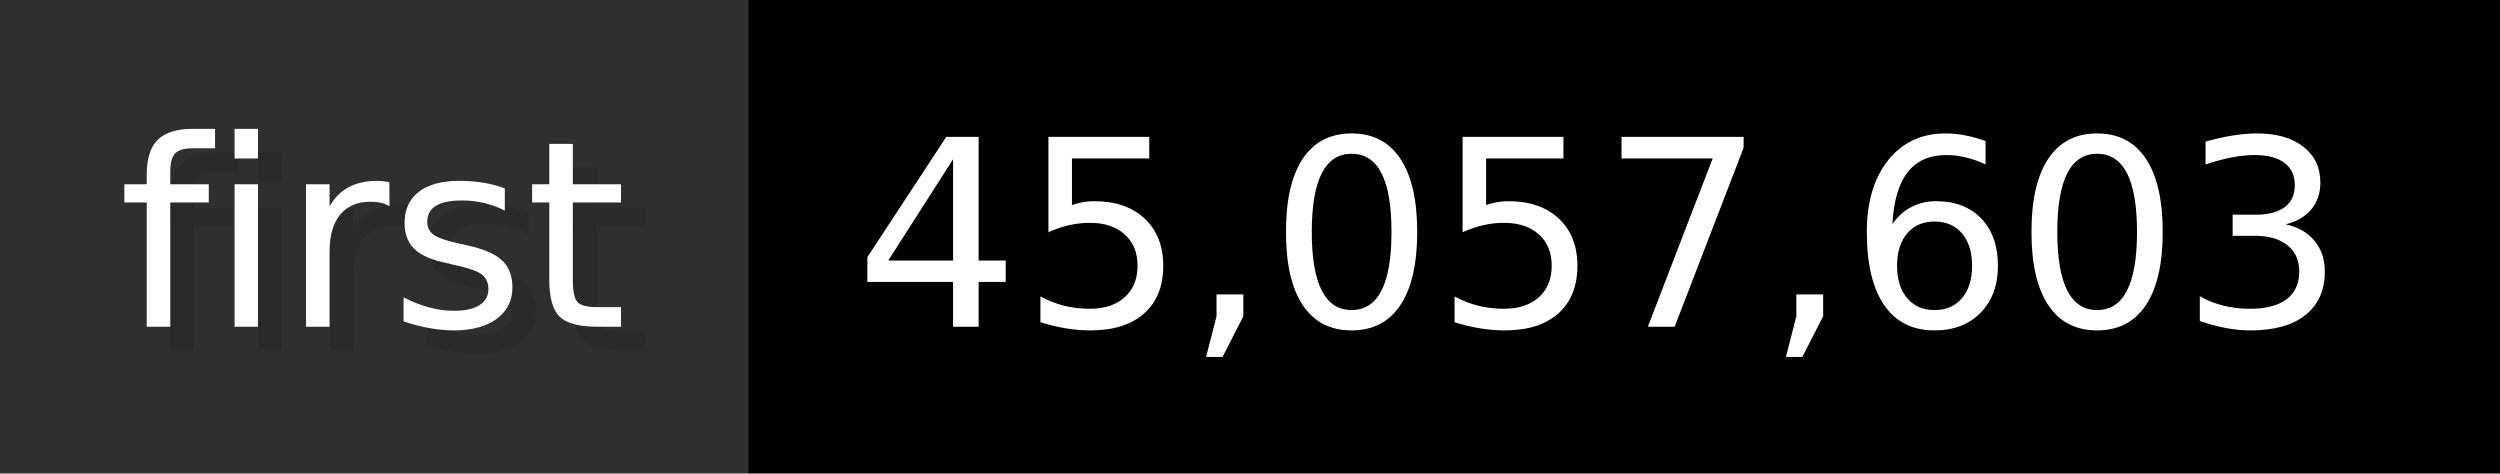
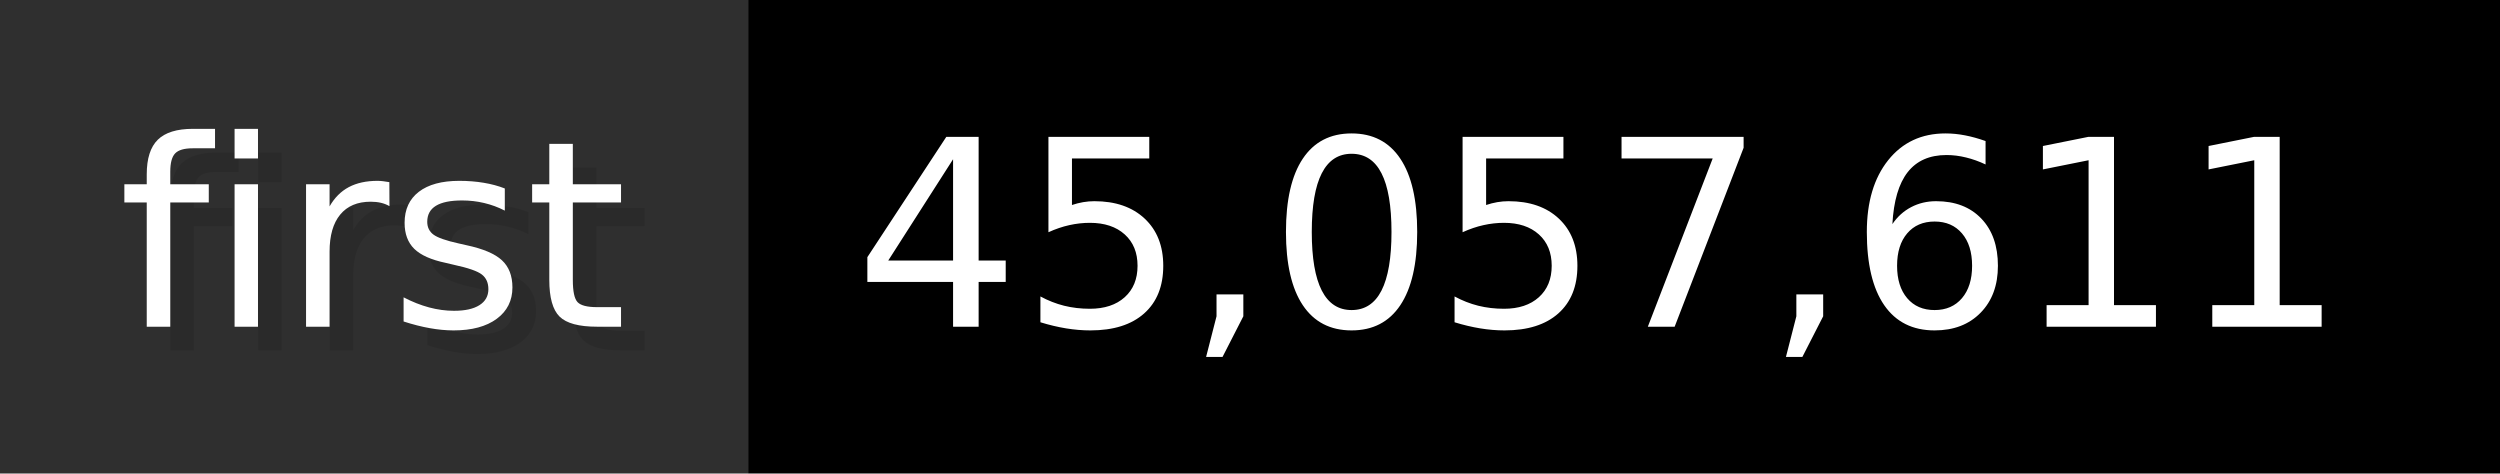
- <svg xmlns="http://www.w3.org/2000/svg" width="105.6" height="20" viewBox="0 0 1056 200" role="img" aria-label="first: 45,057,603">
+ <svg xmlns="http://www.w3.org/2000/svg" width="105.6" height="20" viewBox="0 0 1056 200" role="img" aria-label="first: 45,057,611">
  <g>
    <rect fill="#2F2F2F" width="316" height="200" />
    <rect fill="#" x="316" width="740" height="200" />
  </g>
  <g aria-hidden="true" fill="#fff" text-anchor="start" font-family="Verdana,DejaVu Sans,sans-serif" font-size="110">
    <text x="60" y="148" textLength="216" fill="#000" opacity="0.1">first</text>
    <text x="50" y="138" textLength="216">first</text>
-     <text x="371" y="148" textLength="640" fill="#000" opacity="0.1">45,057,603</text>
-     <text x="361" y="138" textLength="640">45,057,603</text>
+     <text x="371" y="148" textLength="640" fill="#000" opacity="0.1">45,057,611</text>
+     <text x="361" y="138" textLength="640">45,057,611</text>
  </g>
</svg>
